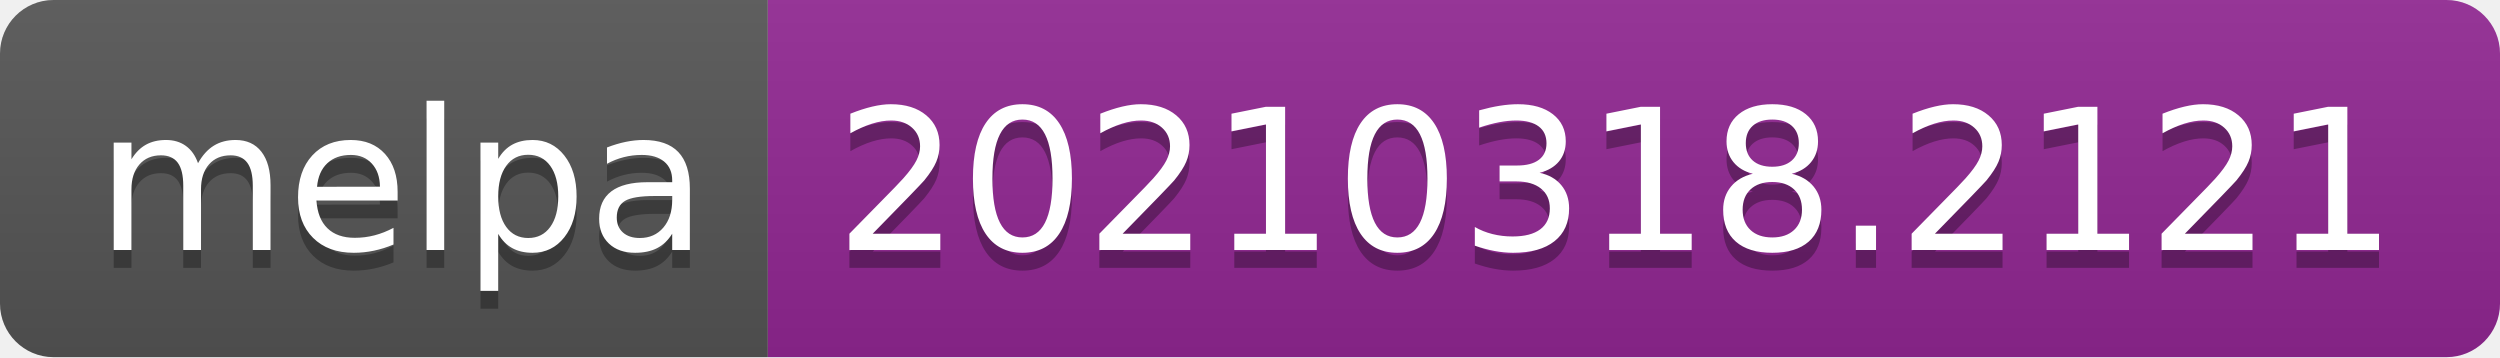
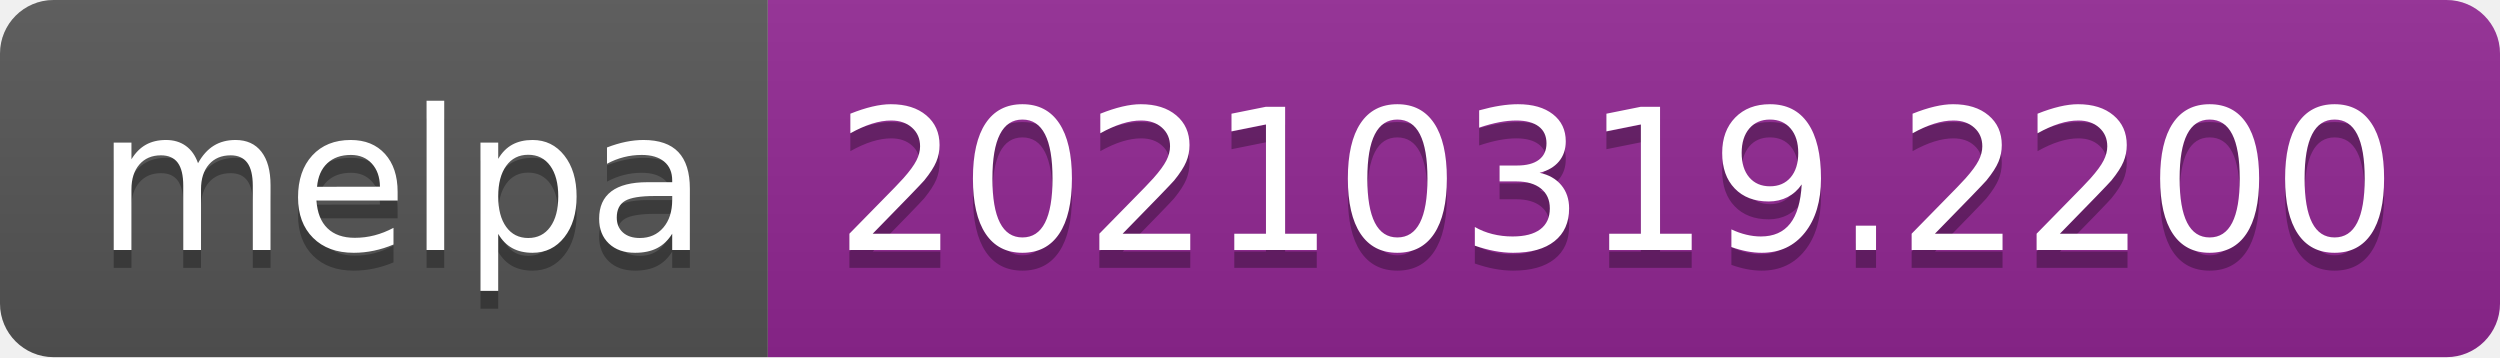
- <svg xmlns="http://www.w3.org/2000/svg" width="140" height="20" role="img" aria-label="melpa: 20210318.2121">
+ <svg xmlns="http://www.w3.org/2000/svg" width="140" height="20" role="img" aria-label="melpa: 20210319.2200">
  <linearGradient id="s" x2="0" y2="100%">
    <stop offset="0" stop-color="#bbb" stop-opacity=".1" />
    <stop offset="1" stop-opacity=".1" />
  </linearGradient>
  <clipPath id="r">
    <rect width="140" height="20" rx="3" fill="#fff" />
  </clipPath>
  <g clip-path="url(#r)">
    <rect width="43" height="20" fill="#555" />
    <rect x="43" width="97" height="20" fill="#922793" />
    <rect width="140" height="20" fill="url(#s)" />
  </g>
  <g fill="#fff" text-anchor="middle" font-family="Verdana,Geneva,DejaVu Sans,sans-serif" text-rendering="geometricPrecision" font-size="110">
    <text aria-hidden="true" x="225" y="150" fill="#010101" fill-opacity=".3" transform="scale(.1)" textLength="330">melpa</text>
    <text x="225" y="140" transform="scale(.1)" fill="#fff" textLength="330">melpa</text>
-     <text aria-hidden="true" x="905" y="150" fill="#010101" fill-opacity=".3" transform="scale(.1)" textLength="870">20210318.2121</text>
-     <text x="905" y="140" transform="scale(.1)" fill="#fff" textLength="870">20210318.2121</text>
+     <text aria-hidden="true" x="905" y="150" fill="#010101" fill-opacity=".3" transform="scale(.1)" textLength="870">20210319.2200</text>
+     <text x="905" y="140" transform="scale(.1)" fill="#fff" textLength="870">20210319.2200</text>
  </g>
</svg>
